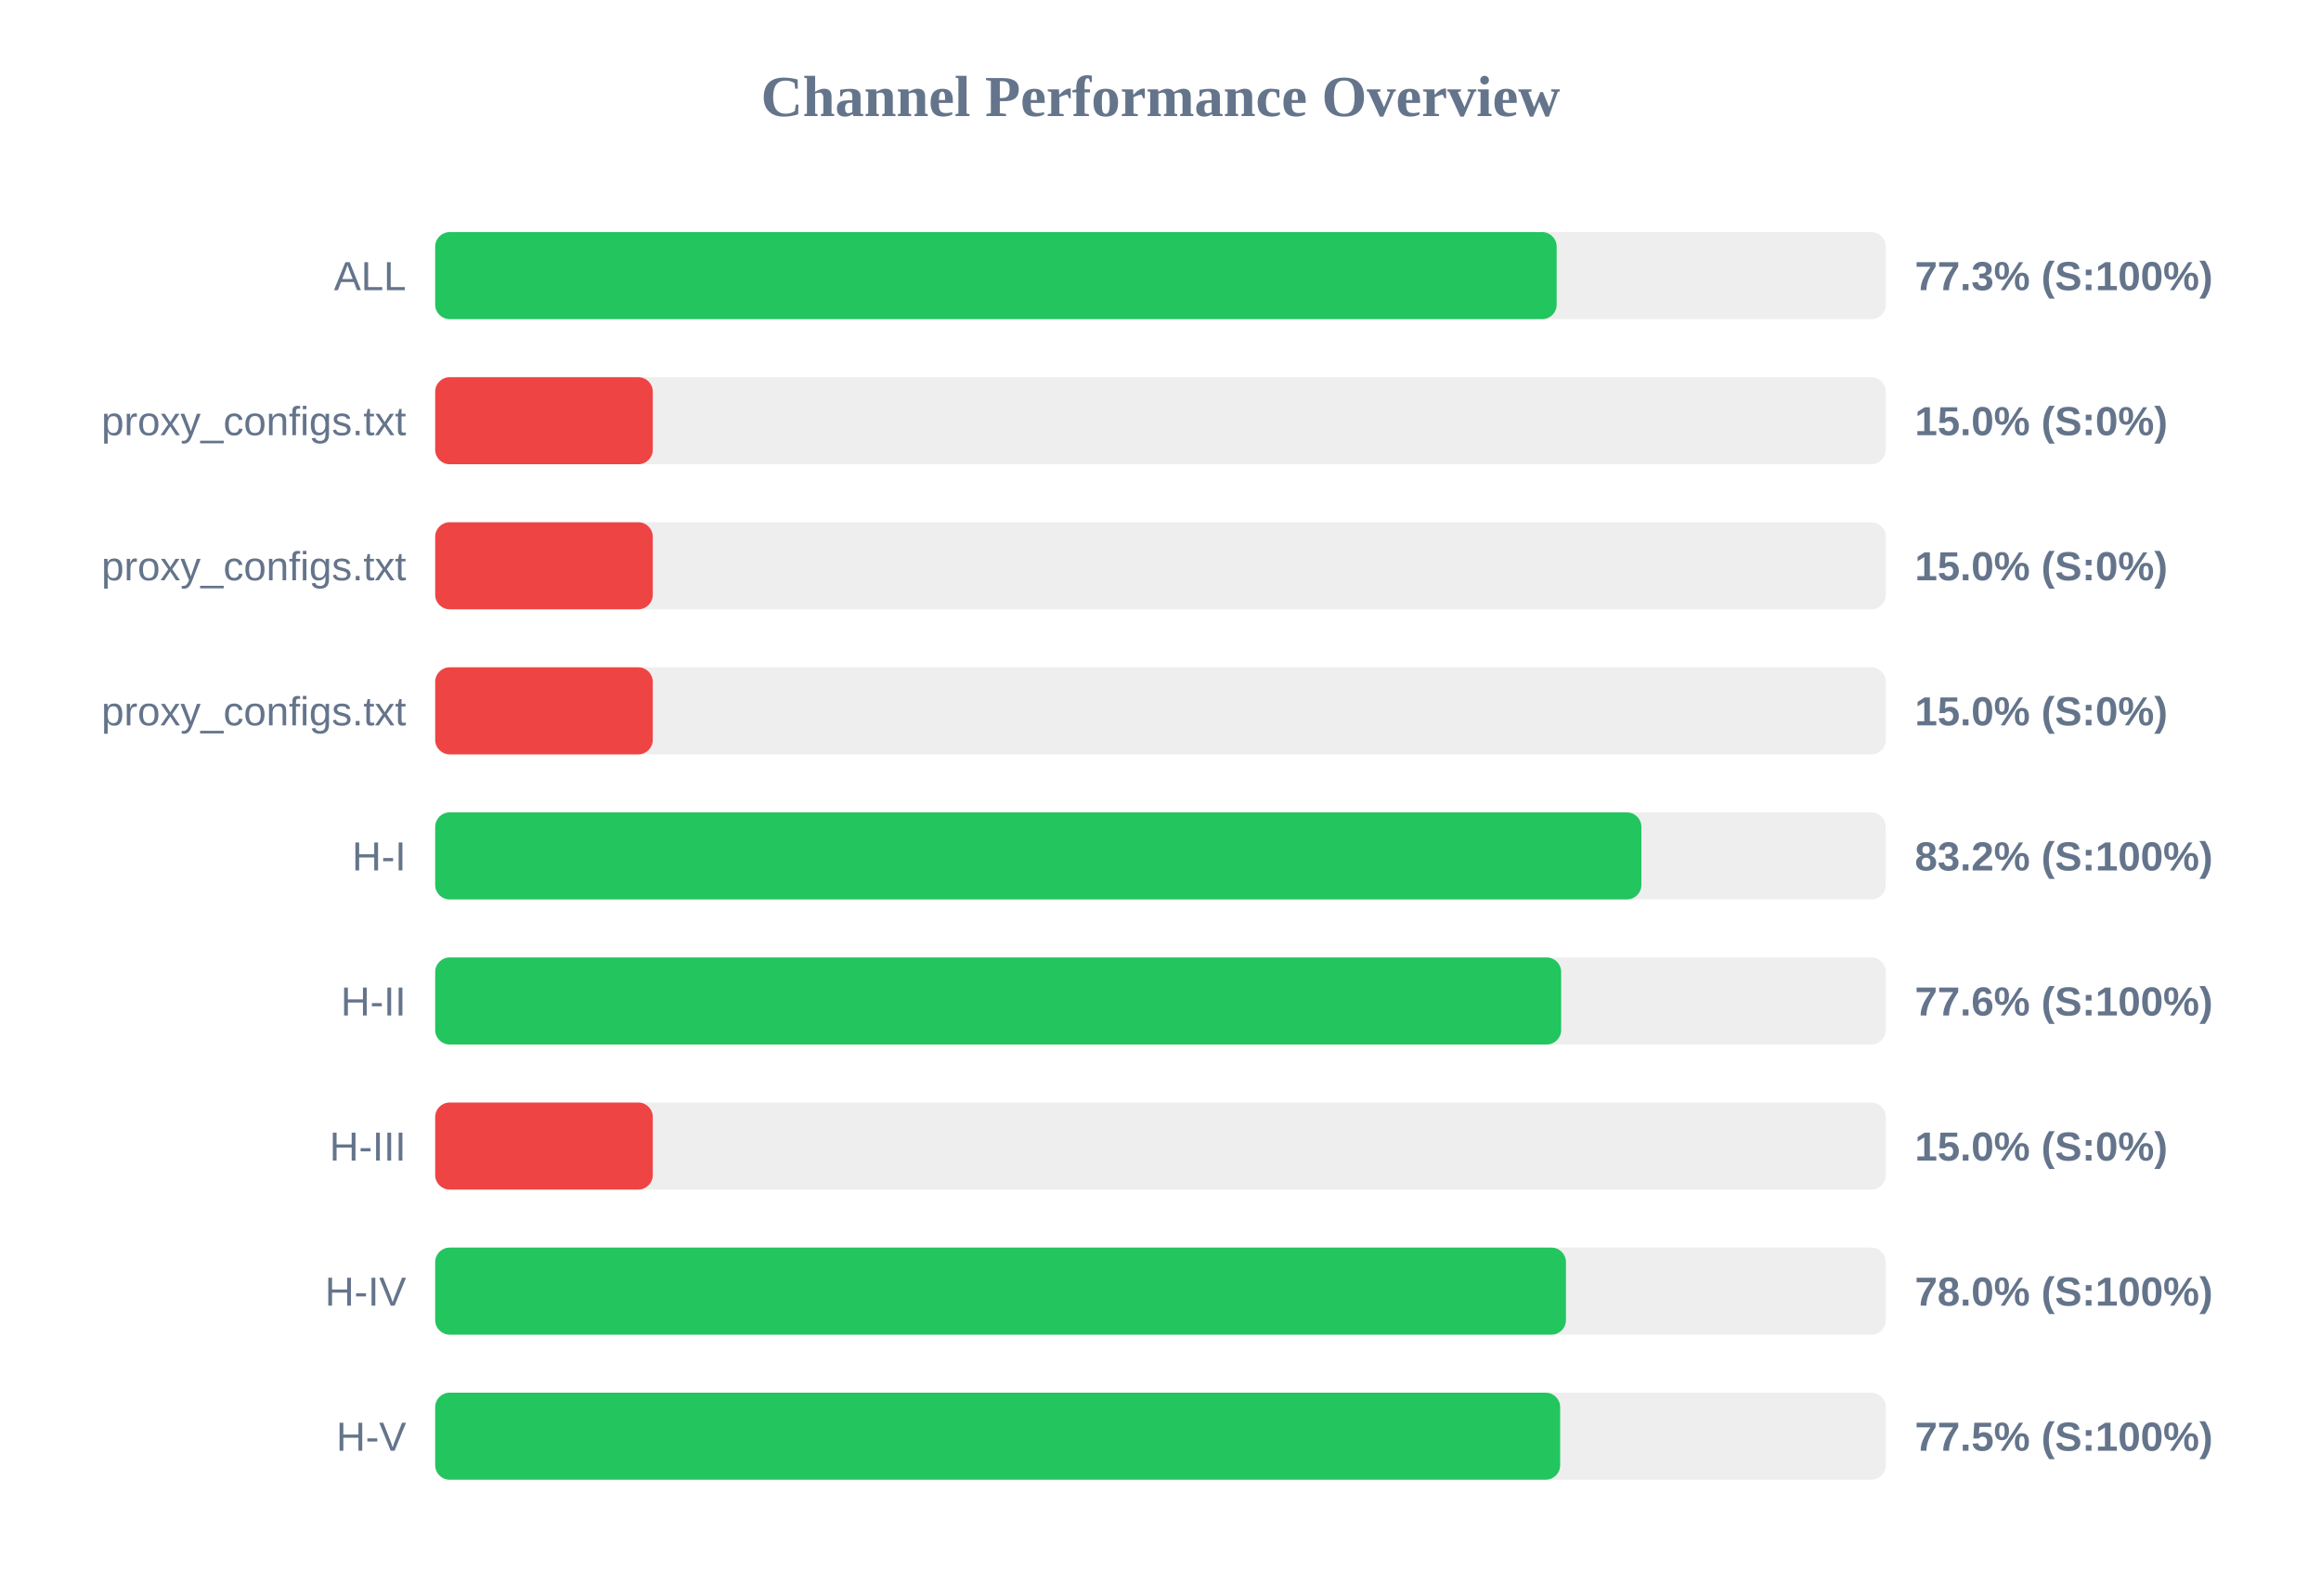
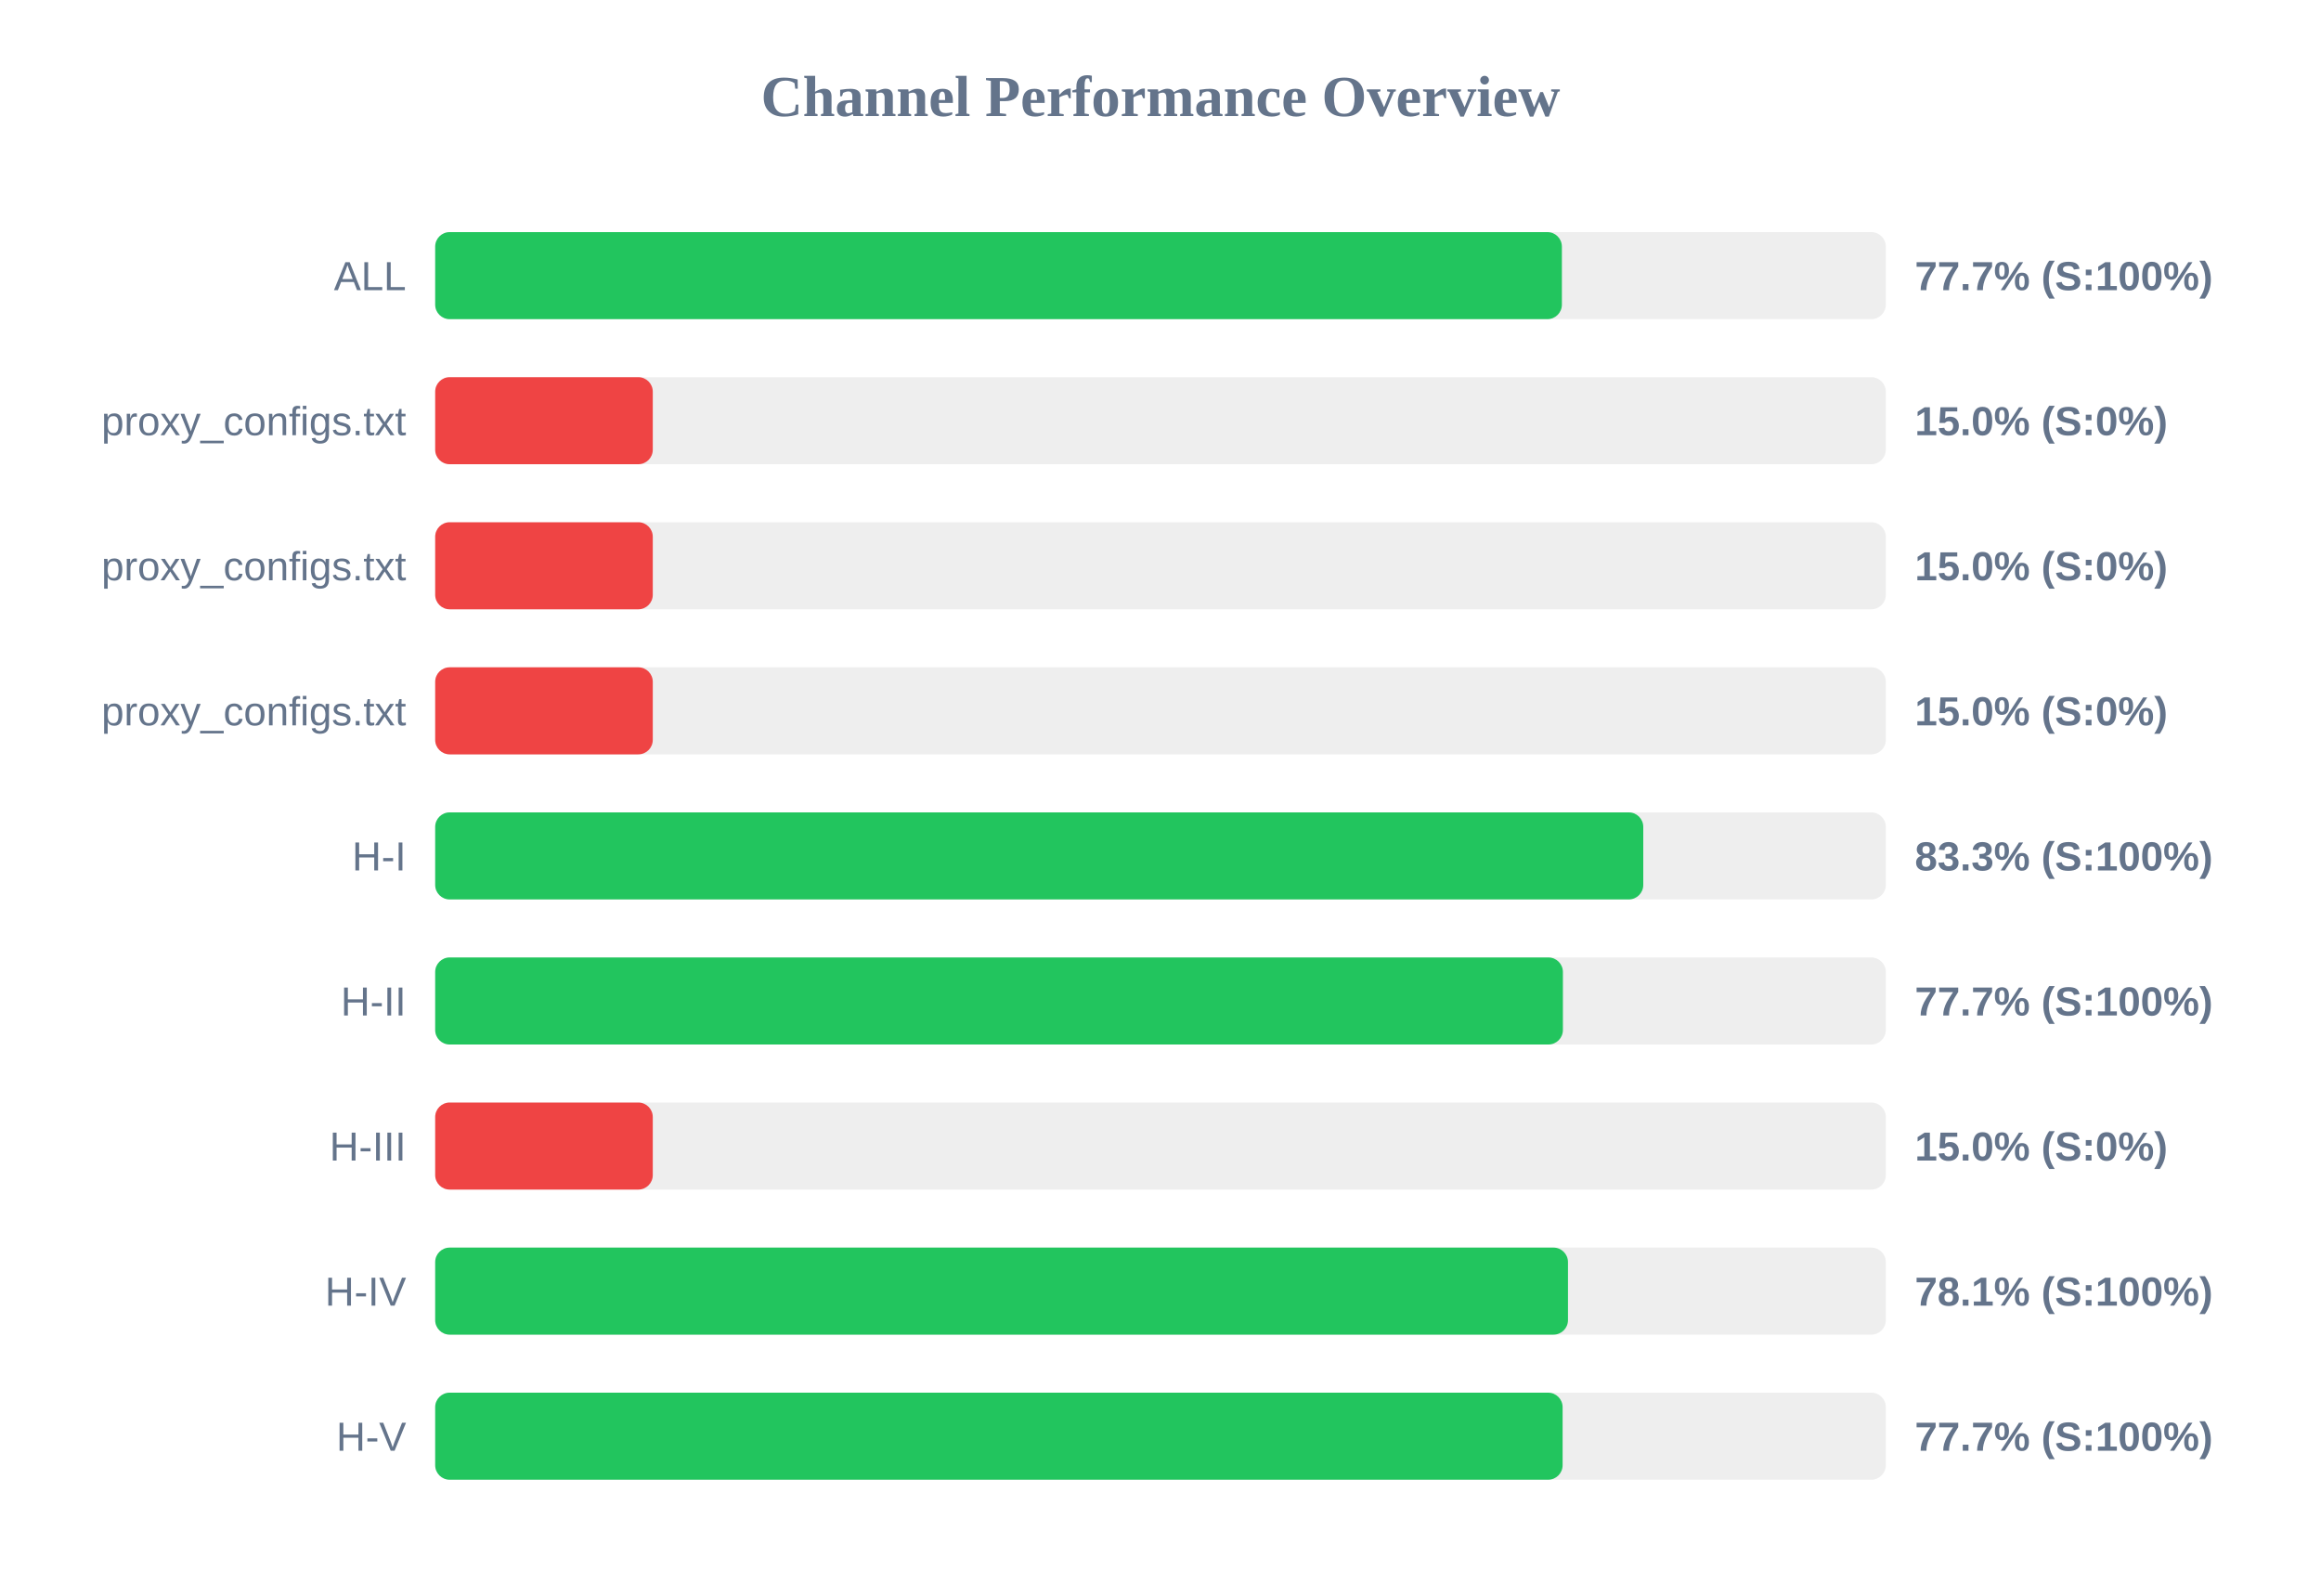
<svg xmlns="http://www.w3.org/2000/svg" width="800" height="550" version="1.1">
  <style>
        .row { font: 14px Arial; fill: #64748b; }
        .score { font: bold 14px Arial; fill: #64748b; }
    </style>
  <text x="400" y="40" text-anchor="middle" font-size="20px" font-weight="bold" fill="#64748b">Channel Performance Overview</text>
  <rect x="150" y="80" width="500" height="30" fill="#eee" rx="5" />
-   <rect x="150" y="80" width="386.55" height="30" fill="#22c55e" rx="5" />
+   <rect x="150" y="80" width="388.35" height="30" fill="#22c55e" rx="5" />
  <text x="140" y="100" text-anchor="end" class="row">ALL</text>
-   <text x="660" y="100" text-anchor="start" class="score">77.3% (S:100%)</text>
+   <text x="660" y="100" text-anchor="start" class="score">77.7% (S:100%)</text>
  <rect x="150" y="130" width="500" height="30" fill="#eee" rx="5" />
  <rect x="150" y="130" width="75.0" height="30" fill="#ef4444" rx="5" />
  <text x="140" y="150" text-anchor="end" class="row">proxy_configs.txt</text>
  <text x="660" y="150" text-anchor="start" class="score">15.0% (S:0%)</text>
  <rect x="150" y="180" width="500" height="30" fill="#eee" rx="5" />
  <rect x="150" y="180" width="75.0" height="30" fill="#ef4444" rx="5" />
  <text x="140" y="200" text-anchor="end" class="row">proxy_configs.txt</text>
  <text x="660" y="200" text-anchor="start" class="score">15.0% (S:0%)</text>
  <rect x="150" y="230" width="500" height="30" fill="#eee" rx="5" />
  <rect x="150" y="230" width="75.0" height="30" fill="#ef4444" rx="5" />
  <text x="140" y="250" text-anchor="end" class="row">proxy_configs.txt</text>
  <text x="660" y="250" text-anchor="start" class="score">15.0% (S:0%)</text>
  <rect x="150" y="280" width="500" height="30" fill="#eee" rx="5" />
-   <rect x="150" y="280" width="415.75" height="30" fill="#22c55e" rx="5" />
+   <rect x="150" y="280" width="416.4" height="30" fill="#22c55e" rx="5" />
  <text x="140" y="300" text-anchor="end" class="row">H-I</text>
-   <text x="660" y="300" text-anchor="start" class="score">83.2% (S:100%)</text>
+   <text x="660" y="300" text-anchor="start" class="score">83.3% (S:100%)</text>
  <rect x="150" y="330" width="500" height="30" fill="#eee" rx="5" />
-   <rect x="150" y="330" width="388.1" height="30" fill="#22c55e" rx="5" />
+   <rect x="150" y="330" width="388.7" height="30" fill="#22c55e" rx="5" />
  <text x="140" y="350" text-anchor="end" class="row">H-II</text>
-   <text x="660" y="350" text-anchor="start" class="score">77.6% (S:100%)</text>
+   <text x="660" y="350" text-anchor="start" class="score">77.7% (S:100%)</text>
  <rect x="150" y="380" width="500" height="30" fill="#eee" rx="5" />
  <rect x="150" y="380" width="75.0" height="30" fill="#ef4444" rx="5" />
  <text x="140" y="400" text-anchor="end" class="row">H-III</text>
  <text x="660" y="400" text-anchor="start" class="score">15.0% (S:0%)</text>
  <rect x="150" y="430" width="500" height="30" fill="#eee" rx="5" />
-   <rect x="150" y="430" width="389.75" height="30" fill="#22c55e" rx="5" />
+   <rect x="150" y="430" width="390.45" height="30" fill="#22c55e" rx="5" />
  <text x="140" y="450" text-anchor="end" class="row">H-IV</text>
-   <text x="660" y="450" text-anchor="start" class="score">78.0% (S:100%)</text>
+   <text x="660" y="450" text-anchor="start" class="score">78.1% (S:100%)</text>
  <rect x="150" y="480" width="500" height="30" fill="#eee" rx="5" />
-   <rect x="150" y="480" width="387.75" height="30" fill="#22c55e" rx="5" />
+   <rect x="150" y="480" width="388.6" height="30" fill="#22c55e" rx="5" />
  <text x="140" y="500" text-anchor="end" class="row">H-V</text>
-   <text x="660" y="500" text-anchor="start" class="score">77.5% (S:100%)</text>
+   <text x="660" y="500" text-anchor="start" class="score">77.7% (S:100%)</text>
</svg>
